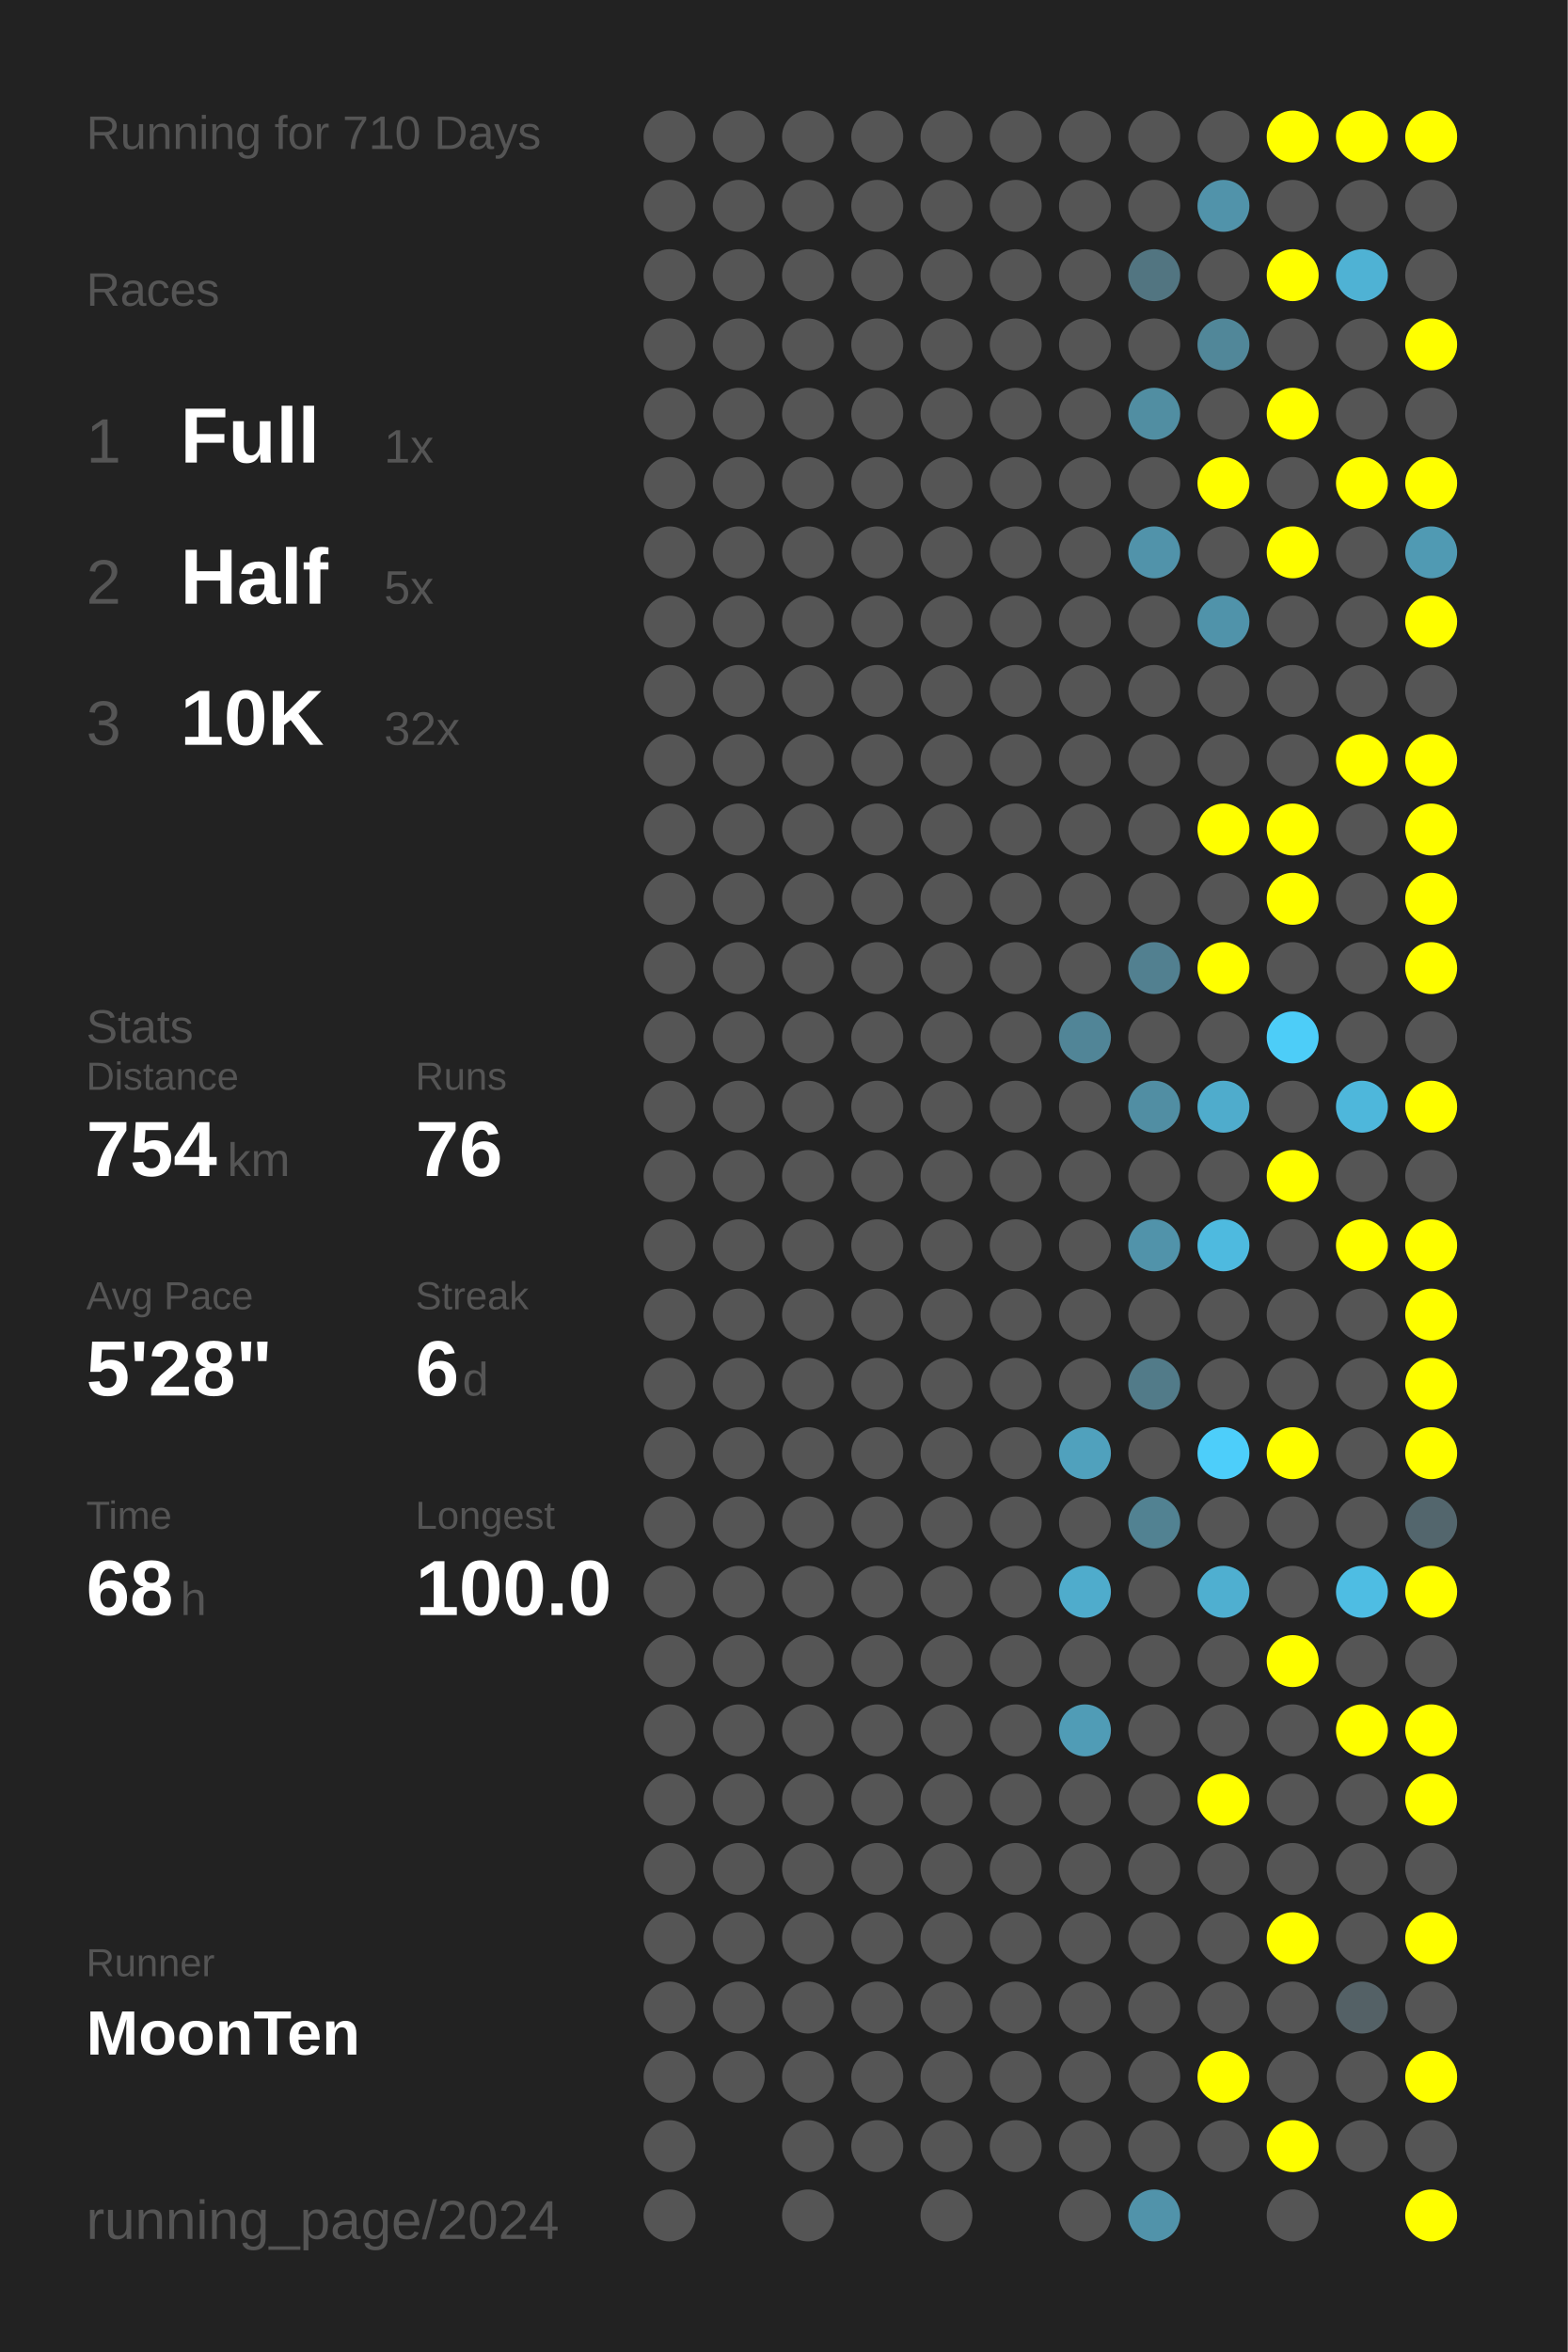
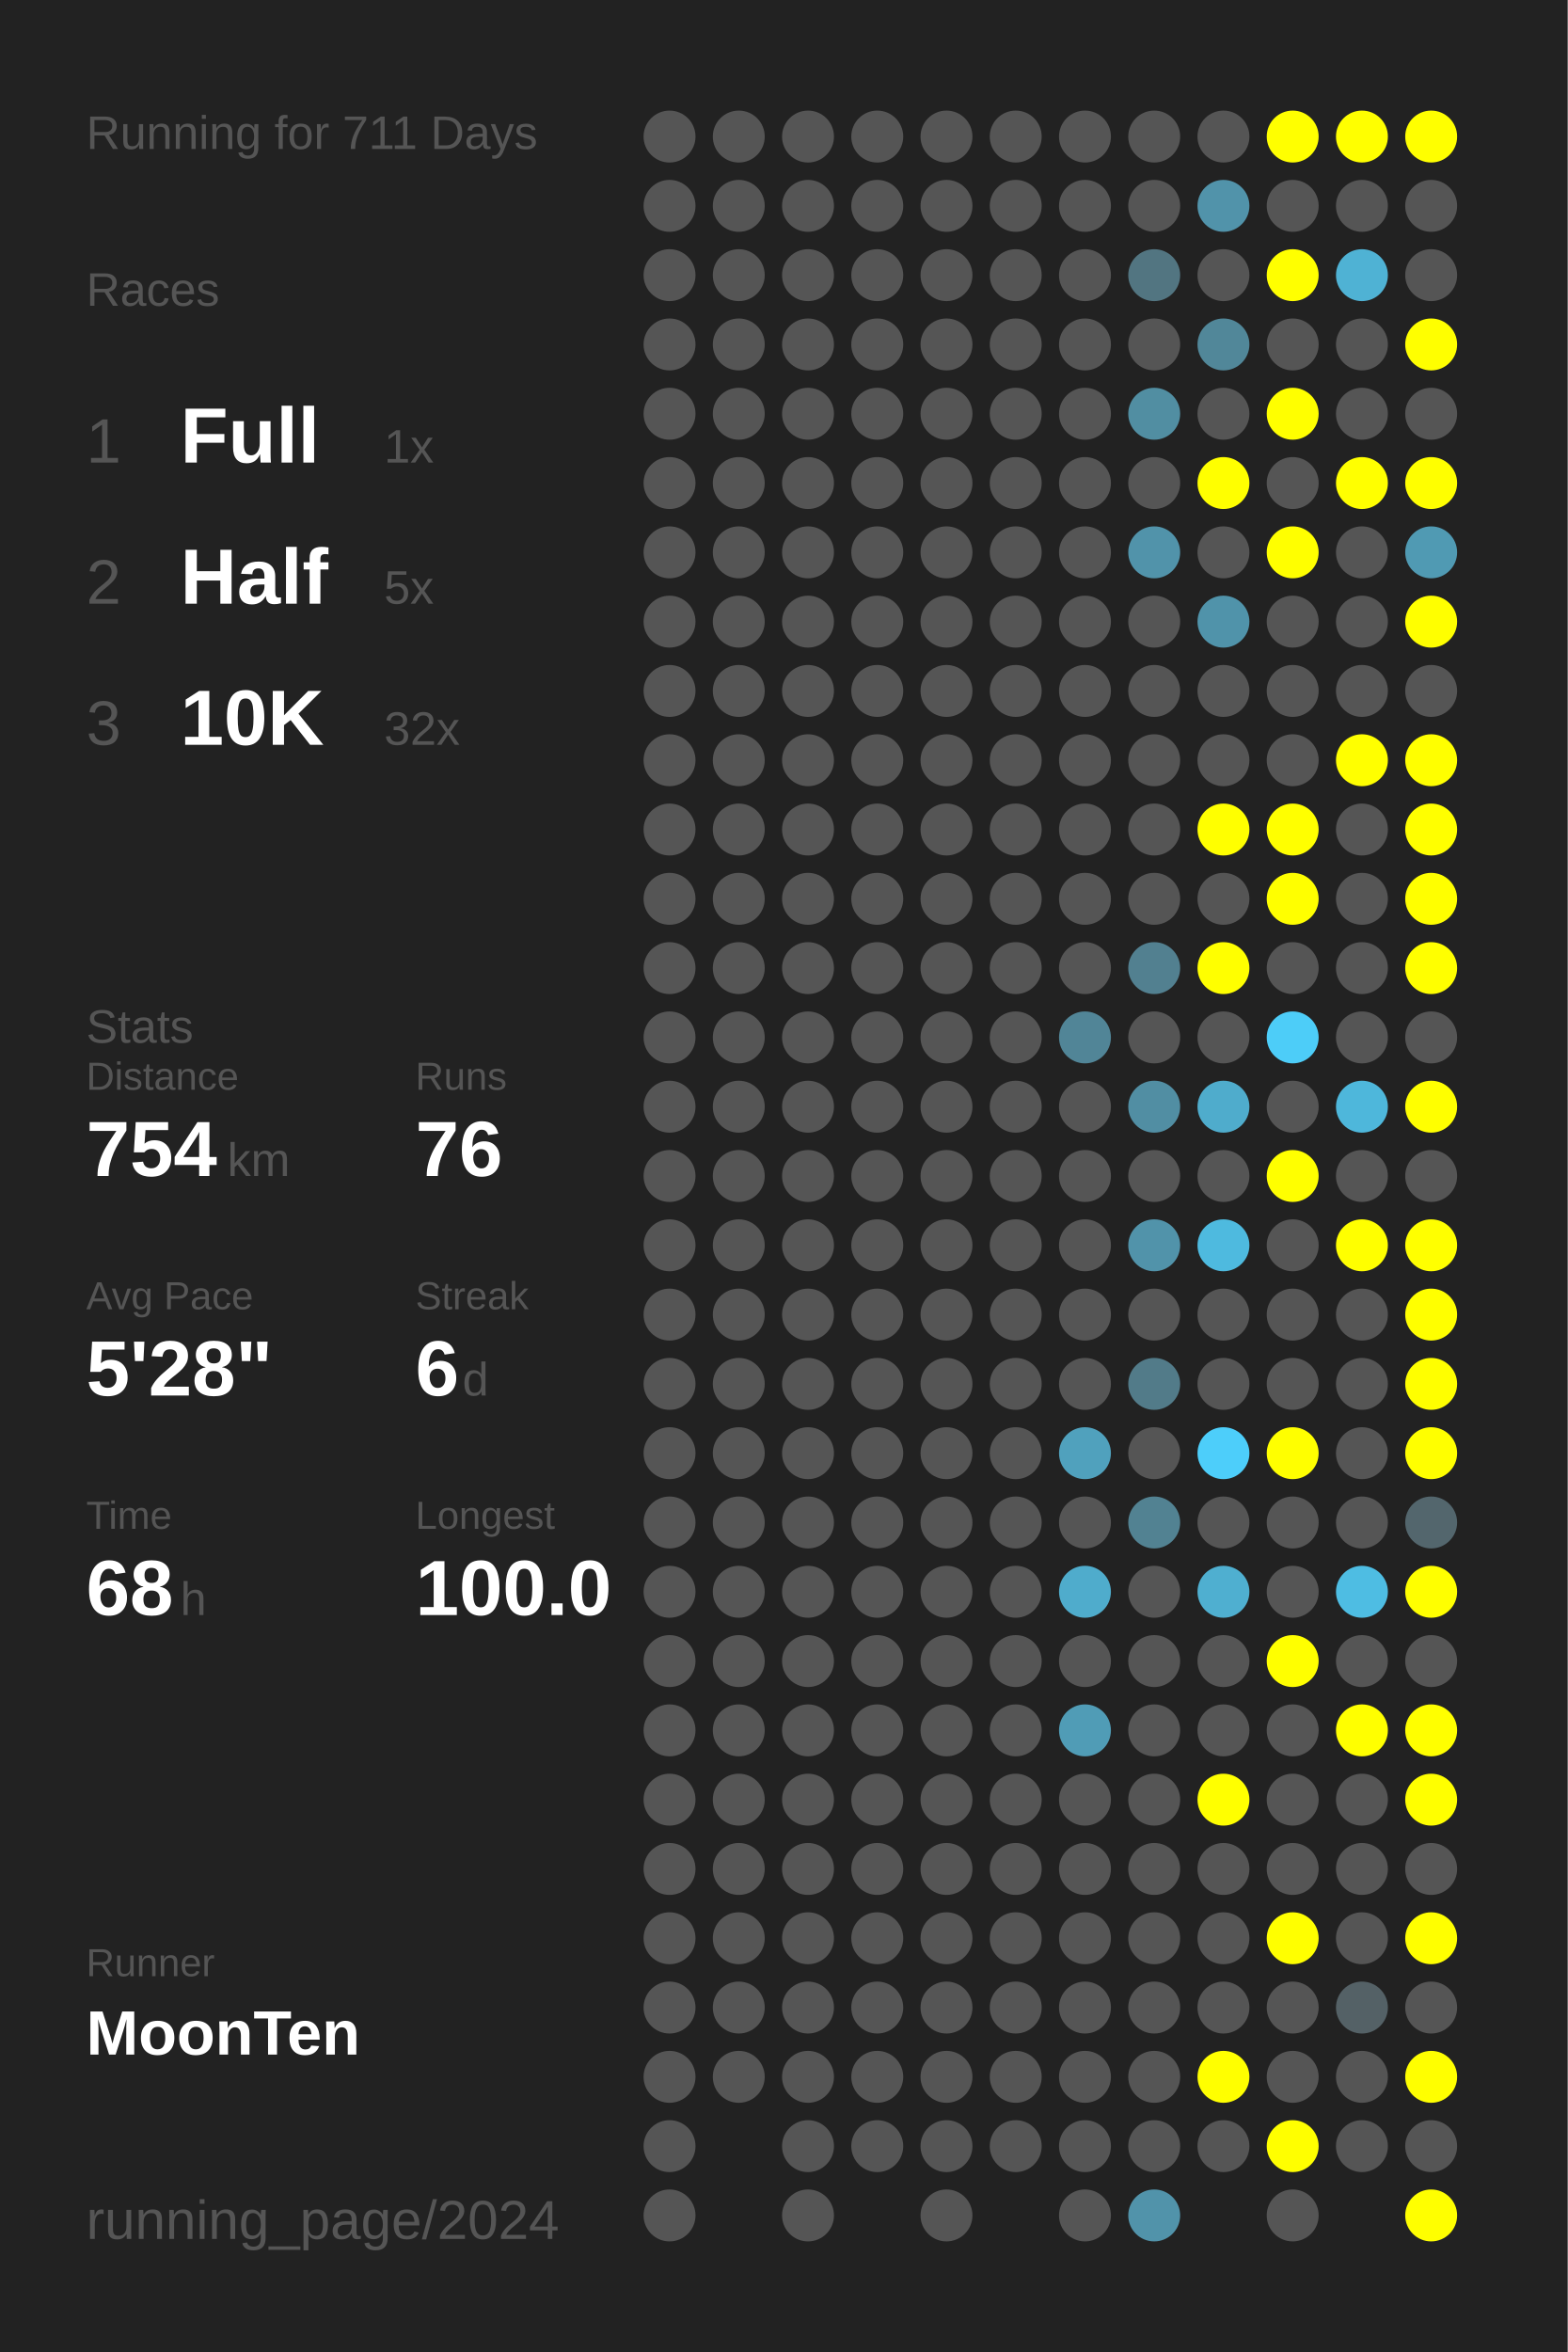
<svg xmlns="http://www.w3.org/2000/svg" baseProfile="full" height="300mm" version="1.1" viewBox="0,0,200,300" width="200mm">
  <defs />
  <rect fill="#222222" height="300" width="200" x="0" y="0" />
-   <text fill="#555555" style="font-size:6px; font-family:Arial;" x="11" y="19">Running for 710 Days</text>
+   <text fill="#555555" style="font-size:6px; font-family:Arial;" x="11" y="19">Running for 711 Days</text>
  <text fill="#555555" style="font-size:6px; font-family:Arial;" x="11" y="39">Races</text>
  <text fill="#555555" style="font-size:8px; font-family:Arial;" x="11" y="59">1</text>
  <text fill="#FFFFFF" style="font-size:10px; font-family:Arial; font-weight:bold;" x="23" y="59">Full</text>
  <text fill="#555555" style="font-size:6px; font-family:Arial;" x="49" y="59">1x</text>
  <text fill="#555555" style="font-size:8px; font-family:Arial;" x="11" y="77">2</text>
  <text fill="#FFFFFF" style="font-size:10px; font-family:Arial; font-weight:bold;" x="23" y="77">Half</text>
  <text fill="#555555" style="font-size:6px; font-family:Arial;" x="49" y="77">5x</text>
  <text fill="#555555" style="font-size:8px; font-family:Arial;" x="11" y="95">3</text>
  <text fill="#FFFFFF" style="font-size:10px; font-family:Arial; font-weight:bold;" x="23" y="95">10K</text>
  <text fill="#555555" style="font-size:6px; font-family:Arial;" x="49" y="95">32x</text>
  <text fill="#555555" style="font-size:6px; font-family:Arial;" x="11" y="133">Stats</text>
  <text fill="#555555" style="font-size:5px; font-family:Arial;" x="11" y="139">Distance</text>
  <text fill="#FFFFFF" style="font-size:10px; font-family:Arial; font-weight:bold;" x="11" y="150">754</text>
  <text fill="#555555" style="font-size:6px; font-family:Arial;" x="29" y="150">km</text>
  <text fill="#555555" style="font-size:5px; font-family:Arial;" x="53" y="139">Runs</text>
  <text fill="#FFFFFF" style="font-size:10px; font-family:Arial; font-weight:bold;" x="53" y="150">76</text>
  <text fill="#555555" style="font-size:5px; font-family:Arial;" x="11" y="167">Avg Pace</text>
  <text fill="#FFFFFF" style="font-size:10px; font-family:Arial; font-weight:bold;" x="11" y="178">5'28"</text>
  <text fill="#555555" style="font-size:5px; font-family:Arial;" x="53" y="167">Streak</text>
  <text fill="#FFFFFF" style="font-size:10px; font-family:Arial; font-weight:bold;" x="53" y="178">6</text>
  <text fill="#555555" style="font-size:6px; font-family:Arial;" x="59" y="178">d</text>
  <text fill="#555555" style="font-size:5px; font-family:Arial;" x="11" y="195">Time</text>
  <text fill="#FFFFFF" style="font-size:10px; font-family:Arial; font-weight:bold;" x="11" y="206">68</text>
  <text fill="#555555" style="font-size:6px; font-family:Arial;" x="23" y="206">h</text>
  <text fill="#555555" style="font-size:5px; font-family:Arial;" x="53" y="195">Longest</text>
  <text fill="#FFFFFF" style="font-size:10px; font-family:Arial; font-weight:bold;" x="53" y="206">100.0</text>
  <text fill="#555555" style="font-size:5px; font-family:Arial;" x="11" y="252.065">Runner</text>
  <text fill="#FFFFFF" style="font-size:8px; font-family:Arial; font-weight:bold;" x="11" y="262.065">MoonTen</text>
  <text fill="#555555" style="font-size:7px; font-family:Arial;" x="11" y="285.581">running_page/2024</text>
  <circle cx="85.417" cy="17.419" fill="#555555" r="3.312" />
  <circle cx="85.417" cy="26.258" fill="#555555" r="3.312" />
  <circle cx="85.417" cy="35.097" fill="#555555" r="3.312" />
  <circle cx="85.417" cy="43.935" fill="#555555" r="3.312" />
  <circle cx="85.417" cy="52.774" fill="#555555" r="3.312" />
  <circle cx="85.417" cy="61.613" fill="#555555" r="3.312" />
  <circle cx="85.417" cy="70.452" fill="#555555" r="3.312" />
  <circle cx="85.417" cy="79.29" fill="#555555" r="3.312" />
  <circle cx="85.417" cy="88.129" fill="#555555" r="3.312" />
  <circle cx="85.417" cy="96.968" fill="#555555" r="3.312" />
  <circle cx="85.417" cy="105.806" fill="#555555" r="3.312" />
  <circle cx="85.417" cy="114.645" fill="#555555" r="3.312" />
  <circle cx="85.417" cy="123.484" fill="#555555" r="3.312" />
  <circle cx="85.417" cy="132.323" fill="#555555" r="3.312" />
  <circle cx="85.417" cy="141.161" fill="#555555" r="3.312" />
  <circle cx="85.417" cy="150" fill="#555555" r="3.312" />
  <circle cx="85.417" cy="158.839" fill="#555555" r="3.312" />
  <circle cx="85.417" cy="167.677" fill="#555555" r="3.312" />
  <circle cx="85.417" cy="176.516" fill="#555555" r="3.312" />
  <circle cx="85.417" cy="185.355" fill="#555555" r="3.312" />
  <circle cx="85.417" cy="194.194" fill="#555555" r="3.312" />
  <circle cx="85.417" cy="203.032" fill="#555555" r="3.312" />
  <circle cx="85.417" cy="211.871" fill="#555555" r="3.312" />
  <circle cx="85.417" cy="220.71" fill="#555555" r="3.312" />
  <circle cx="85.417" cy="229.548" fill="#555555" r="3.312" />
  <circle cx="85.417" cy="238.387" fill="#555555" r="3.312" />
  <circle cx="85.417" cy="247.226" fill="#555555" r="3.312" />
  <circle cx="85.417" cy="256.065" fill="#555555" r="3.312" />
  <circle cx="85.417" cy="264.903" fill="#555555" r="3.312" />
  <circle cx="85.417" cy="273.742" fill="#555555" r="3.312" />
  <circle cx="85.417" cy="282.581" fill="#555555" r="3.312" />
  <circle cx="94.25" cy="17.419" fill="#555555" r="3.312" />
  <circle cx="94.25" cy="26.258" fill="#555555" r="3.312" />
  <circle cx="94.25" cy="35.097" fill="#555555" r="3.312" />
  <circle cx="94.25" cy="43.935" fill="#555555" r="3.312" />
  <circle cx="94.25" cy="52.774" fill="#555555" r="3.312" />
  <circle cx="94.25" cy="61.613" fill="#555555" r="3.312" />
  <circle cx="94.25" cy="70.452" fill="#555555" r="3.312" />
  <circle cx="94.25" cy="79.29" fill="#555555" r="3.312" />
  <circle cx="94.25" cy="88.129" fill="#555555" r="3.312" />
  <circle cx="94.25" cy="96.968" fill="#555555" r="3.312" />
  <circle cx="94.25" cy="105.806" fill="#555555" r="3.312" />
  <circle cx="94.25" cy="114.645" fill="#555555" r="3.312" />
  <circle cx="94.25" cy="123.484" fill="#555555" r="3.312" />
  <circle cx="94.25" cy="132.323" fill="#555555" r="3.312" />
  <circle cx="94.25" cy="141.161" fill="#555555" r="3.312" />
  <circle cx="94.25" cy="150" fill="#555555" r="3.312" />
  <circle cx="94.25" cy="158.839" fill="#555555" r="3.312" />
  <circle cx="94.25" cy="167.677" fill="#555555" r="3.312" />
  <circle cx="94.25" cy="176.516" fill="#555555" r="3.312" />
  <circle cx="94.25" cy="185.355" fill="#555555" r="3.312" />
  <circle cx="94.25" cy="194.194" fill="#555555" r="3.312" />
  <circle cx="94.25" cy="203.032" fill="#555555" r="3.312" />
  <circle cx="94.25" cy="211.871" fill="#555555" r="3.312" />
  <circle cx="94.25" cy="220.71" fill="#555555" r="3.312" />
  <circle cx="94.25" cy="229.548" fill="#555555" r="3.312" />
  <circle cx="94.25" cy="238.387" fill="#555555" r="3.312" />
  <circle cx="94.25" cy="247.226" fill="#555555" r="3.312" />
  <circle cx="94.25" cy="256.065" fill="#555555" r="3.312" />
  <circle cx="94.25" cy="264.903" fill="#555555" r="3.312" />
  <circle cx="103.083" cy="17.419" fill="#555555" r="3.312" />
  <circle cx="103.083" cy="26.258" fill="#555555" r="3.312" />
  <circle cx="103.083" cy="35.097" fill="#555555" r="3.312" />
  <circle cx="103.083" cy="43.935" fill="#555555" r="3.312" />
  <circle cx="103.083" cy="52.774" fill="#555555" r="3.312" />
  <circle cx="103.083" cy="61.613" fill="#555555" r="3.312" />
  <circle cx="103.083" cy="70.452" fill="#555555" r="3.312" />
  <circle cx="103.083" cy="79.29" fill="#555555" r="3.312" />
  <circle cx="103.083" cy="88.129" fill="#555555" r="3.312" />
  <circle cx="103.083" cy="96.968" fill="#555555" r="3.312" />
  <circle cx="103.083" cy="105.806" fill="#555555" r="3.312" />
  <circle cx="103.083" cy="114.645" fill="#555555" r="3.312" />
  <circle cx="103.083" cy="123.484" fill="#555555" r="3.312" />
  <circle cx="103.083" cy="132.323" fill="#555555" r="3.312" />
  <circle cx="103.083" cy="141.161" fill="#555555" r="3.312" />
  <circle cx="103.083" cy="150" fill="#555555" r="3.312" />
  <circle cx="103.083" cy="158.839" fill="#555555" r="3.312" />
  <circle cx="103.083" cy="167.677" fill="#555555" r="3.312" />
  <circle cx="103.083" cy="176.516" fill="#555555" r="3.312" />
  <circle cx="103.083" cy="185.355" fill="#555555" r="3.312" />
  <circle cx="103.083" cy="194.194" fill="#555555" r="3.312" />
  <circle cx="103.083" cy="203.032" fill="#555555" r="3.312" />
  <circle cx="103.083" cy="211.871" fill="#555555" r="3.312" />
  <circle cx="103.083" cy="220.71" fill="#555555" r="3.312" />
  <circle cx="103.083" cy="229.548" fill="#555555" r="3.312" />
  <circle cx="103.083" cy="238.387" fill="#555555" r="3.312" />
  <circle cx="103.083" cy="247.226" fill="#555555" r="3.312" />
  <circle cx="103.083" cy="256.065" fill="#555555" r="3.312" />
  <circle cx="103.083" cy="264.903" fill="#555555" r="3.312" />
  <circle cx="103.083" cy="273.742" fill="#555555" r="3.312" />
  <circle cx="103.083" cy="282.581" fill="#555555" r="3.312" />
  <circle cx="111.917" cy="17.419" fill="#555555" r="3.312" />
  <circle cx="111.917" cy="26.258" fill="#555555" r="3.312" />
  <circle cx="111.917" cy="35.097" fill="#555555" r="3.312" />
  <circle cx="111.917" cy="43.935" fill="#555555" r="3.312" />
  <circle cx="111.917" cy="52.774" fill="#555555" r="3.312" />
  <circle cx="111.917" cy="61.613" fill="#555555" r="3.312" />
  <circle cx="111.917" cy="70.452" fill="#555555" r="3.312" />
  <circle cx="111.917" cy="79.29" fill="#555555" r="3.312" />
  <circle cx="111.917" cy="88.129" fill="#555555" r="3.312" />
  <circle cx="111.917" cy="96.968" fill="#555555" r="3.312" />
  <circle cx="111.917" cy="105.806" fill="#555555" r="3.312" />
  <circle cx="111.917" cy="114.645" fill="#555555" r="3.312" />
  <circle cx="111.917" cy="123.484" fill="#555555" r="3.312" />
  <circle cx="111.917" cy="132.323" fill="#555555" r="3.312" />
  <circle cx="111.917" cy="141.161" fill="#555555" r="3.312" />
  <circle cx="111.917" cy="150" fill="#555555" r="3.312" />
  <circle cx="111.917" cy="158.839" fill="#555555" r="3.312" />
  <circle cx="111.917" cy="167.677" fill="#555555" r="3.312" />
  <circle cx="111.917" cy="176.516" fill="#555555" r="3.312" />
  <circle cx="111.917" cy="185.355" fill="#555555" r="3.312" />
  <circle cx="111.917" cy="194.194" fill="#555555" r="3.312" />
  <circle cx="111.917" cy="203.032" fill="#555555" r="3.312" />
  <circle cx="111.917" cy="211.871" fill="#555555" r="3.312" />
  <circle cx="111.917" cy="220.71" fill="#555555" r="3.312" />
  <circle cx="111.917" cy="229.548" fill="#555555" r="3.312" />
  <circle cx="111.917" cy="238.387" fill="#555555" r="3.312" />
  <circle cx="111.917" cy="247.226" fill="#555555" r="3.312" />
  <circle cx="111.917" cy="256.065" fill="#555555" r="3.312" />
  <circle cx="111.917" cy="264.903" fill="#555555" r="3.312" />
  <circle cx="111.917" cy="273.742" fill="#555555" r="3.312" />
  <circle cx="120.75" cy="17.419" fill="#555555" r="3.312" />
  <circle cx="120.75" cy="26.258" fill="#555555" r="3.312" />
  <circle cx="120.75" cy="35.097" fill="#555555" r="3.312" />
  <circle cx="120.75" cy="43.935" fill="#555555" r="3.312" />
  <circle cx="120.75" cy="52.774" fill="#555555" r="3.312" />
  <circle cx="120.75" cy="61.613" fill="#555555" r="3.312" />
  <circle cx="120.75" cy="70.452" fill="#555555" r="3.312" />
  <circle cx="120.75" cy="79.29" fill="#555555" r="3.312" />
  <circle cx="120.75" cy="88.129" fill="#555555" r="3.312" />
  <circle cx="120.75" cy="96.968" fill="#555555" r="3.312" />
  <circle cx="120.75" cy="105.806" fill="#555555" r="3.312" />
  <circle cx="120.75" cy="114.645" fill="#555555" r="3.312" />
  <circle cx="120.75" cy="123.484" fill="#555555" r="3.312" />
  <circle cx="120.75" cy="132.323" fill="#555555" r="3.312" />
  <circle cx="120.75" cy="141.161" fill="#555555" r="3.312" />
  <circle cx="120.75" cy="150" fill="#555555" r="3.312" />
  <circle cx="120.75" cy="158.839" fill="#555555" r="3.312" />
  <circle cx="120.75" cy="167.677" fill="#555555" r="3.312" />
  <circle cx="120.75" cy="176.516" fill="#555555" r="3.312" />
  <circle cx="120.75" cy="185.355" fill="#555555" r="3.312" />
  <circle cx="120.75" cy="194.194" fill="#555555" r="3.312" />
  <circle cx="120.75" cy="203.032" fill="#555555" r="3.312" />
  <circle cx="120.75" cy="211.871" fill="#555555" r="3.312" />
  <circle cx="120.75" cy="220.71" fill="#555555" r="3.312" />
  <circle cx="120.75" cy="229.548" fill="#555555" r="3.312" />
  <circle cx="120.75" cy="238.387" fill="#555555" r="3.312" />
  <circle cx="120.75" cy="247.226" fill="#555555" r="3.312" />
  <circle cx="120.75" cy="256.065" fill="#555555" r="3.312" />
  <circle cx="120.75" cy="264.903" fill="#555555" r="3.312" />
  <circle cx="120.75" cy="273.742" fill="#555555" r="3.312" />
  <circle cx="120.75" cy="282.581" fill="#555555" r="3.312" />
  <circle cx="129.583" cy="17.419" fill="#555555" r="3.312" />
  <circle cx="129.583" cy="26.258" fill="#555555" r="3.312" />
  <circle cx="129.583" cy="35.097" fill="#555555" r="3.312" />
  <circle cx="129.583" cy="43.935" fill="#555555" r="3.312" />
  <circle cx="129.583" cy="52.774" fill="#555555" r="3.312" />
  <circle cx="129.583" cy="61.613" fill="#555555" r="3.312" />
  <circle cx="129.583" cy="70.452" fill="#555555" r="3.312" />
  <circle cx="129.583" cy="79.29" fill="#555555" r="3.312" />
  <circle cx="129.583" cy="88.129" fill="#555555" r="3.312" />
  <circle cx="129.583" cy="96.968" fill="#555555" r="3.312" />
  <circle cx="129.583" cy="105.806" fill="#555555" r="3.312" />
  <circle cx="129.583" cy="114.645" fill="#555555" r="3.312" />
  <circle cx="129.583" cy="123.484" fill="#555555" r="3.312" />
  <circle cx="129.583" cy="132.323" fill="#555555" r="3.312" />
  <circle cx="129.583" cy="141.161" fill="#555555" r="3.312" />
  <circle cx="129.583" cy="150" fill="#555555" r="3.312" />
  <circle cx="129.583" cy="158.839" fill="#555555" r="3.312" />
  <circle cx="129.583" cy="167.677" fill="#555555" r="3.312" />
  <circle cx="129.583" cy="176.516" fill="#555555" r="3.312" />
  <circle cx="129.583" cy="185.355" fill="#555555" r="3.312" />
  <circle cx="129.583" cy="194.194" fill="#555555" r="3.312" />
  <circle cx="129.583" cy="203.032" fill="#555555" r="3.312" />
  <circle cx="129.583" cy="211.871" fill="#555555" r="3.312" />
  <circle cx="129.583" cy="220.71" fill="#555555" r="3.312" />
  <circle cx="129.583" cy="229.548" fill="#555555" r="3.312" />
  <circle cx="129.583" cy="238.387" fill="#555555" r="3.312" />
  <circle cx="129.583" cy="247.226" fill="#555555" r="3.312" />
  <circle cx="129.583" cy="256.065" fill="#555555" r="3.312" />
  <circle cx="129.583" cy="264.903" fill="#555555" r="3.312" />
  <circle cx="129.583" cy="273.742" fill="#555555" r="3.312" />
  <circle cx="138.417" cy="17.419" fill="#555555" r="3.312" />
  <circle cx="138.417" cy="26.258" fill="#555555" r="3.312" />
  <circle cx="138.417" cy="35.097" fill="#555555" r="3.312" />
  <circle cx="138.417" cy="43.935" fill="#555555" r="3.312" />
  <circle cx="138.417" cy="52.774" fill="#555555" r="3.312" />
  <circle cx="138.417" cy="61.613" fill="#555555" r="3.312" />
  <circle cx="138.417" cy="70.452" fill="#555555" r="3.312" />
  <circle cx="138.417" cy="79.29" fill="#555555" r="3.312" />
  <circle cx="138.417" cy="88.129" fill="#555555" r="3.312" />
  <circle cx="138.417" cy="96.968" fill="#555555" r="3.312" />
  <circle cx="138.417" cy="105.806" fill="#555555" r="3.312" />
  <circle cx="138.417" cy="114.645" fill="#555555" r="3.312" />
  <circle cx="138.417" cy="123.484" fill="#555555" r="3.312" />
  <circle cx="138.417" cy="132.323" fill="#518597" r="3.312" />
  <circle cx="138.417" cy="141.161" fill="#555555" r="3.312" />
  <circle cx="138.417" cy="150" fill="#555555" r="3.312" />
  <circle cx="138.417" cy="158.839" fill="#555555" r="3.312" />
  <circle cx="138.417" cy="167.677" fill="#555555" r="3.312" />
  <circle cx="138.417" cy="176.516" fill="#555555" r="3.312" />
  <circle cx="138.417" cy="185.355" fill="#50a1bd" r="3.312" />
  <circle cx="138.417" cy="194.194" fill="#555555" r="3.312" />
  <circle cx="138.417" cy="203.032" fill="#4faccc" r="3.312" />
  <circle cx="138.417" cy="211.871" fill="#555555" r="3.312" />
  <circle cx="138.417" cy="220.71" fill="#509cb6" r="3.312" />
  <circle cx="138.417" cy="229.548" fill="#555555" r="3.312" />
  <circle cx="138.417" cy="238.387" fill="#555555" r="3.312" />
  <circle cx="138.417" cy="247.226" fill="#555555" r="3.312" />
  <circle cx="138.417" cy="256.065" fill="#555555" r="3.312" />
  <circle cx="138.417" cy="264.903" fill="#555555" r="3.312" />
  <circle cx="138.417" cy="273.742" fill="#555555" r="3.312" />
  <circle cx="138.417" cy="282.581" fill="#555555" r="3.312" />
  <circle cx="147.25" cy="17.419" fill="#555555" r="3.312" />
  <circle cx="147.25" cy="26.258" fill="#555555" r="3.312" />
  <circle cx="147.25" cy="35.097" fill="#527581" r="3.312" />
  <circle cx="147.25" cy="43.935" fill="#555555" r="3.312" />
  <circle cx="147.25" cy="52.774" fill="#518ea2" r="3.312" />
  <circle cx="147.25" cy="61.613" fill="#555555" r="3.312" />
  <circle cx="147.25" cy="70.452" fill="#5193aa" r="3.312" />
  <circle cx="147.25" cy="79.29" fill="#555555" r="3.312" />
  <circle cx="147.25" cy="88.129" fill="#555555" r="3.312" />
  <circle cx="147.25" cy="96.968" fill="#555555" r="3.312" />
  <circle cx="147.25" cy="105.806" fill="#555555" r="3.312" />
  <circle cx="147.25" cy="114.645" fill="#555555" r="3.312" />
  <circle cx="147.25" cy="123.484" fill="#528090" r="3.312" />
  <circle cx="147.25" cy="132.323" fill="#555555" r="3.312" />
  <circle cx="147.25" cy="141.161" fill="#518ea3" r="3.312" />
  <circle cx="147.25" cy="150" fill="#555555" r="3.312" />
  <circle cx="147.25" cy="158.839" fill="#5193aa" r="3.312" />
  <circle cx="147.25" cy="167.677" fill="#555555" r="3.312" />
  <circle cx="147.25" cy="176.516" fill="#527b89" r="3.312" />
  <circle cx="147.25" cy="185.355" fill="#555555" r="3.312" />
  <circle cx="147.25" cy="194.194" fill="#528292" r="3.312" />
  <circle cx="147.25" cy="203.032" fill="#555555" r="3.312" />
  <circle cx="147.25" cy="211.871" fill="#555555" r="3.312" />
  <circle cx="147.25" cy="220.71" fill="#555555" r="3.312" />
  <circle cx="147.25" cy="229.548" fill="#555555" r="3.312" />
  <circle cx="147.25" cy="238.387" fill="#555555" r="3.312" />
  <circle cx="147.25" cy="247.226" fill="#555555" r="3.312" />
  <circle cx="147.25" cy="256.065" fill="#555555" r="3.312" />
  <circle cx="147.25" cy="264.903" fill="#555555" r="3.312" />
  <circle cx="147.25" cy="273.742" fill="#555555" r="3.312" />
  <circle cx="147.25" cy="282.581" fill="#5193aa" r="3.312" />
  <circle cx="156.083" cy="17.419" fill="#555555" r="3.312" />
  <circle cx="156.083" cy="26.258" fill="#5193aa" r="3.312" />
  <circle cx="156.083" cy="35.097" fill="#555555" r="3.312" />
  <circle cx="156.083" cy="43.935" fill="#518799" r="3.312" />
  <circle cx="156.083" cy="52.774" fill="#555555" r="3.312" />
  <circle cx="156.083" cy="61.613" fill="#FFFF00" r="3.312" />
  <circle cx="156.083" cy="70.452" fill="#555555" r="3.312" />
  <circle cx="156.083" cy="79.29" fill="#5093aa" r="3.312" />
  <circle cx="156.083" cy="88.129" fill="#555555" r="3.312" />
  <circle cx="156.083" cy="96.968" fill="#555555" r="3.312" />
  <circle cx="156.083" cy="105.806" fill="#FFFF00" r="3.312" />
  <circle cx="156.083" cy="114.645" fill="#555555" r="3.312" />
  <circle cx="156.083" cy="123.484" fill="#FFFF00" r="3.312" />
  <circle cx="156.083" cy="132.323" fill="#555555" r="3.312" />
  <circle cx="156.083" cy="141.161" fill="#4faccc" r="3.312" />
  <circle cx="156.083" cy="150" fill="#555555" r="3.312" />
  <circle cx="156.083" cy="158.839" fill="#4ebadf" r="3.312" />
  <circle cx="156.083" cy="167.677" fill="#555555" r="3.312" />
  <circle cx="156.083" cy="176.516" fill="#555555" r="3.312" />
  <circle cx="156.083" cy="185.355" fill="#4dcefa" r="3.312" />
  <circle cx="156.083" cy="194.194" fill="#555555" r="3.312" />
  <circle cx="156.083" cy="203.032" fill="#4fafd0" r="3.312" />
  <circle cx="156.083" cy="211.871" fill="#555555" r="3.312" />
  <circle cx="156.083" cy="220.71" fill="#555555" r="3.312" />
  <circle cx="156.083" cy="229.548" fill="#FFFF00" r="3.312" />
  <circle cx="156.083" cy="238.387" fill="#555555" r="3.312" />
  <circle cx="156.083" cy="247.226" fill="#555555" r="3.312" />
  <circle cx="156.083" cy="256.065" fill="#555555" r="3.312" />
  <circle cx="156.083" cy="264.903" fill="#FFFF00" r="3.312" />
  <circle cx="156.083" cy="273.742" fill="#555555" r="3.312" />
  <circle cx="164.917" cy="17.419" fill="#FFFF00" r="3.312" />
  <circle cx="164.917" cy="26.258" fill="#555555" r="3.312" />
  <circle cx="164.917" cy="35.097" fill="#FFFF00" r="3.312" />
  <circle cx="164.917" cy="43.935" fill="#555555" r="3.312" />
  <circle cx="164.917" cy="52.774" fill="#FFFF00" r="3.312" />
  <circle cx="164.917" cy="61.613" fill="#555555" r="3.312" />
  <circle cx="164.917" cy="70.452" fill="#FFFF00" r="3.312" />
  <circle cx="164.917" cy="79.29" fill="#555555" r="3.312" />
  <circle cx="164.917" cy="88.129" fill="#555555" r="3.312" />
  <circle cx="164.917" cy="96.968" fill="#555555" r="3.312" />
  <circle cx="164.917" cy="105.806" fill="#FFFF00" r="3.312" />
  <circle cx="164.917" cy="114.645" fill="#FFFF00" r="3.312" />
  <circle cx="164.917" cy="123.484" fill="#555555" r="3.312" />
  <circle cx="164.917" cy="132.323" fill="#4dcdf8" r="3.312" />
  <circle cx="164.917" cy="141.161" fill="#555555" r="3.312" />
  <circle cx="164.917" cy="150" fill="#FFFF00" r="3.312" />
  <circle cx="164.917" cy="158.839" fill="#555555" r="3.312" />
  <circle cx="164.917" cy="167.677" fill="#555555" r="3.312" />
  <circle cx="164.917" cy="176.516" fill="#555555" r="3.312" />
  <circle cx="164.917" cy="185.355" fill="#FFFF00" r="3.312" />
  <circle cx="164.917" cy="194.194" fill="#555555" r="3.312" />
  <circle cx="164.917" cy="203.032" fill="#555555" r="3.312" />
  <circle cx="164.917" cy="211.871" fill="#FFFF00" r="3.312" />
  <circle cx="164.917" cy="220.71" fill="#555555" r="3.312" />
  <circle cx="164.917" cy="229.548" fill="#555555" r="3.312" />
  <circle cx="164.917" cy="238.387" fill="#555555" r="3.312" />
  <circle cx="164.917" cy="247.226" fill="#FFFF00" r="3.312" />
  <circle cx="164.917" cy="256.065" fill="#555555" r="3.312" />
  <circle cx="164.917" cy="264.903" fill="#555555" r="3.312" />
  <circle cx="164.917" cy="273.742" fill="#FFFF00" r="3.312" />
  <circle cx="164.917" cy="282.581" fill="#555555" r="3.312" />
  <circle cx="173.75" cy="17.419" fill="#FFFF00" r="3.312" />
  <circle cx="173.75" cy="26.258" fill="#555555" r="3.312" />
  <circle cx="173.75" cy="35.097" fill="#4fb2d4" r="3.312" />
  <circle cx="173.75" cy="43.935" fill="#555555" r="3.312" />
  <circle cx="173.75" cy="52.774" fill="#555555" r="3.312" />
  <circle cx="173.75" cy="61.613" fill="#FFFF00" r="3.312" />
  <circle cx="173.75" cy="70.452" fill="#555555" r="3.312" />
  <circle cx="173.75" cy="79.29" fill="#555555" r="3.312" />
  <circle cx="173.75" cy="88.129" fill="#555555" r="3.312" />
  <circle cx="173.75" cy="96.968" fill="#FFFF00" r="3.312" />
  <circle cx="173.75" cy="105.806" fill="#555555" r="3.312" />
  <circle cx="173.75" cy="114.645" fill="#555555" r="3.312" />
  <circle cx="173.75" cy="123.484" fill="#555555" r="3.312" />
  <circle cx="173.75" cy="132.323" fill="#555555" r="3.312" />
  <circle cx="173.75" cy="141.161" fill="#4eb7db" r="3.312" />
  <circle cx="173.75" cy="150" fill="#555555" r="3.312" />
  <circle cx="173.75" cy="158.839" fill="#FFFF00" r="3.312" />
  <circle cx="173.75" cy="167.677" fill="#555555" r="3.312" />
  <circle cx="173.75" cy="176.516" fill="#555555" r="3.312" />
  <circle cx="173.75" cy="185.355" fill="#555555" r="3.312" />
  <circle cx="173.75" cy="194.194" fill="#555555" r="3.312" />
  <circle cx="173.75" cy="203.032" fill="#4ebde3" r="3.312" />
  <circle cx="173.75" cy="211.871" fill="#555555" r="3.312" />
  <circle cx="173.75" cy="220.71" fill="#FFFF00" r="3.312" />
  <circle cx="173.75" cy="229.548" fill="#555555" r="3.312" />
  <circle cx="173.75" cy="238.387" fill="#555555" r="3.312" />
  <circle cx="173.75" cy="247.226" fill="#555555" r="3.312" />
  <circle cx="173.75" cy="256.065" fill="#546166" r="3.312" />
  <circle cx="173.75" cy="264.903" fill="#555555" r="3.312" />
  <circle cx="173.75" cy="273.742" fill="#555555" r="3.312" />
  <circle cx="182.583" cy="17.419" fill="#FFFF00" r="3.312" />
  <circle cx="182.583" cy="26.258" fill="#555555" r="3.312" />
  <circle cx="182.583" cy="35.097" fill="#555555" r="3.312" />
  <circle cx="182.583" cy="43.935" fill="#FFFF00" r="3.312" />
  <circle cx="182.583" cy="52.774" fill="#555555" r="3.312" />
  <circle cx="182.583" cy="61.613" fill="#FFFF00" r="3.312" />
  <circle cx="182.583" cy="70.452" fill="#509ab3" r="3.312" />
  <circle cx="182.583" cy="79.29" fill="#FFFF00" r="3.312" />
  <circle cx="182.583" cy="88.129" fill="#555555" r="3.312" />
  <circle cx="182.583" cy="96.968" fill="#FFFF00" r="3.312" />
  <circle cx="182.583" cy="105.806" fill="#FFFF00" r="3.312" />
  <circle cx="182.583" cy="114.645" fill="#FFFF00" r="3.312" />
  <circle cx="182.583" cy="123.484" fill="#FFFF00" r="3.312" />
  <circle cx="182.583" cy="132.323" fill="#555555" r="3.312" />
  <circle cx="182.583" cy="141.161" fill="#FFFF00" r="3.312" />
  <circle cx="182.583" cy="150" fill="#555555" r="3.312" />
  <circle cx="182.583" cy="158.839" fill="#FFFF00" r="3.312" />
  <circle cx="182.583" cy="167.677" fill="#FFFF00" r="3.312" />
  <circle cx="182.583" cy="176.516" fill="#FFFF00" r="3.312" />
  <circle cx="182.583" cy="185.355" fill="#FFFF00" r="3.312" />
  <circle cx="182.583" cy="194.194" fill="#53666d" r="3.312" />
  <circle cx="182.583" cy="203.032" fill="#FFFF00" r="3.312" />
  <circle cx="182.583" cy="211.871" fill="#555555" r="3.312" />
  <circle cx="182.583" cy="220.71" fill="#FFFF00" r="3.312" />
  <circle cx="182.583" cy="229.548" fill="#FFFF00" r="3.312" />
  <circle cx="182.583" cy="238.387" fill="#555555" r="3.312" />
  <circle cx="182.583" cy="247.226" fill="#FFFF00" r="3.312" />
  <circle cx="182.583" cy="256.065" fill="#555555" r="3.312" />
  <circle cx="182.583" cy="264.903" fill="#FFFF00" r="3.312" />
  <circle cx="182.583" cy="273.742" fill="#555555" r="3.312" />
  <circle cx="182.583" cy="282.581" fill="#FFFF00" r="3.312" />
</svg>
